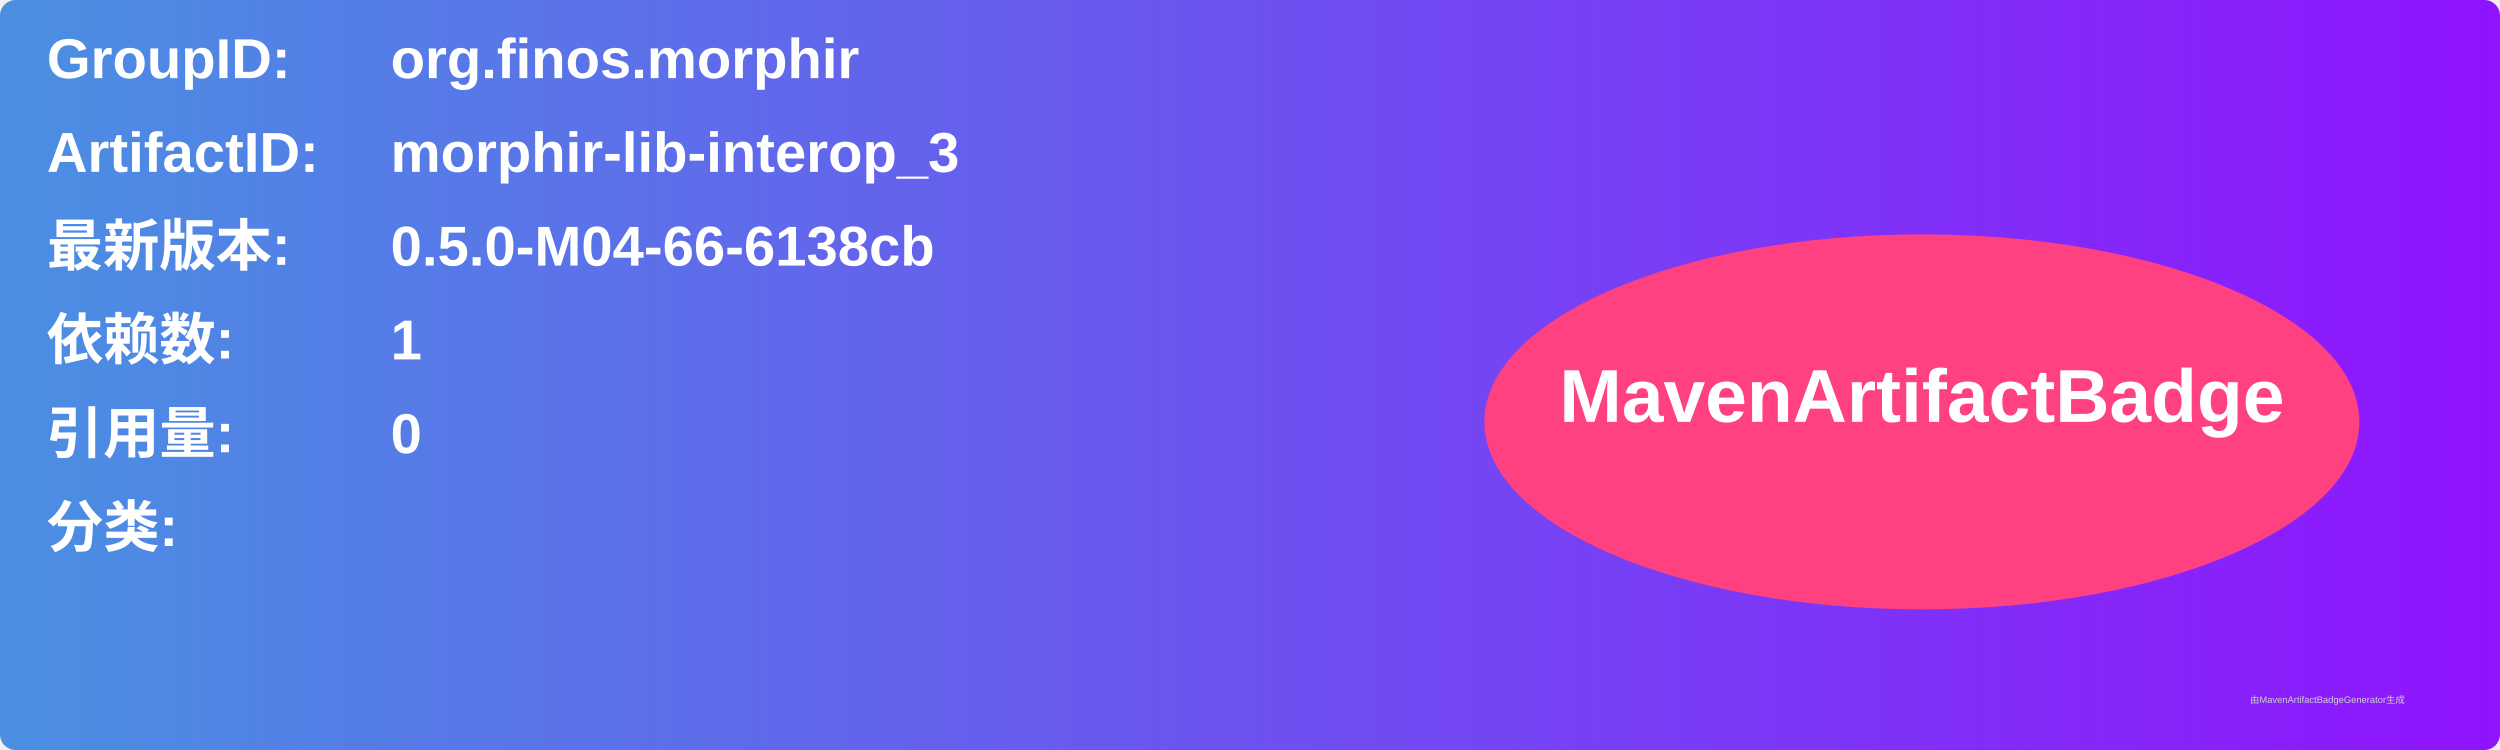
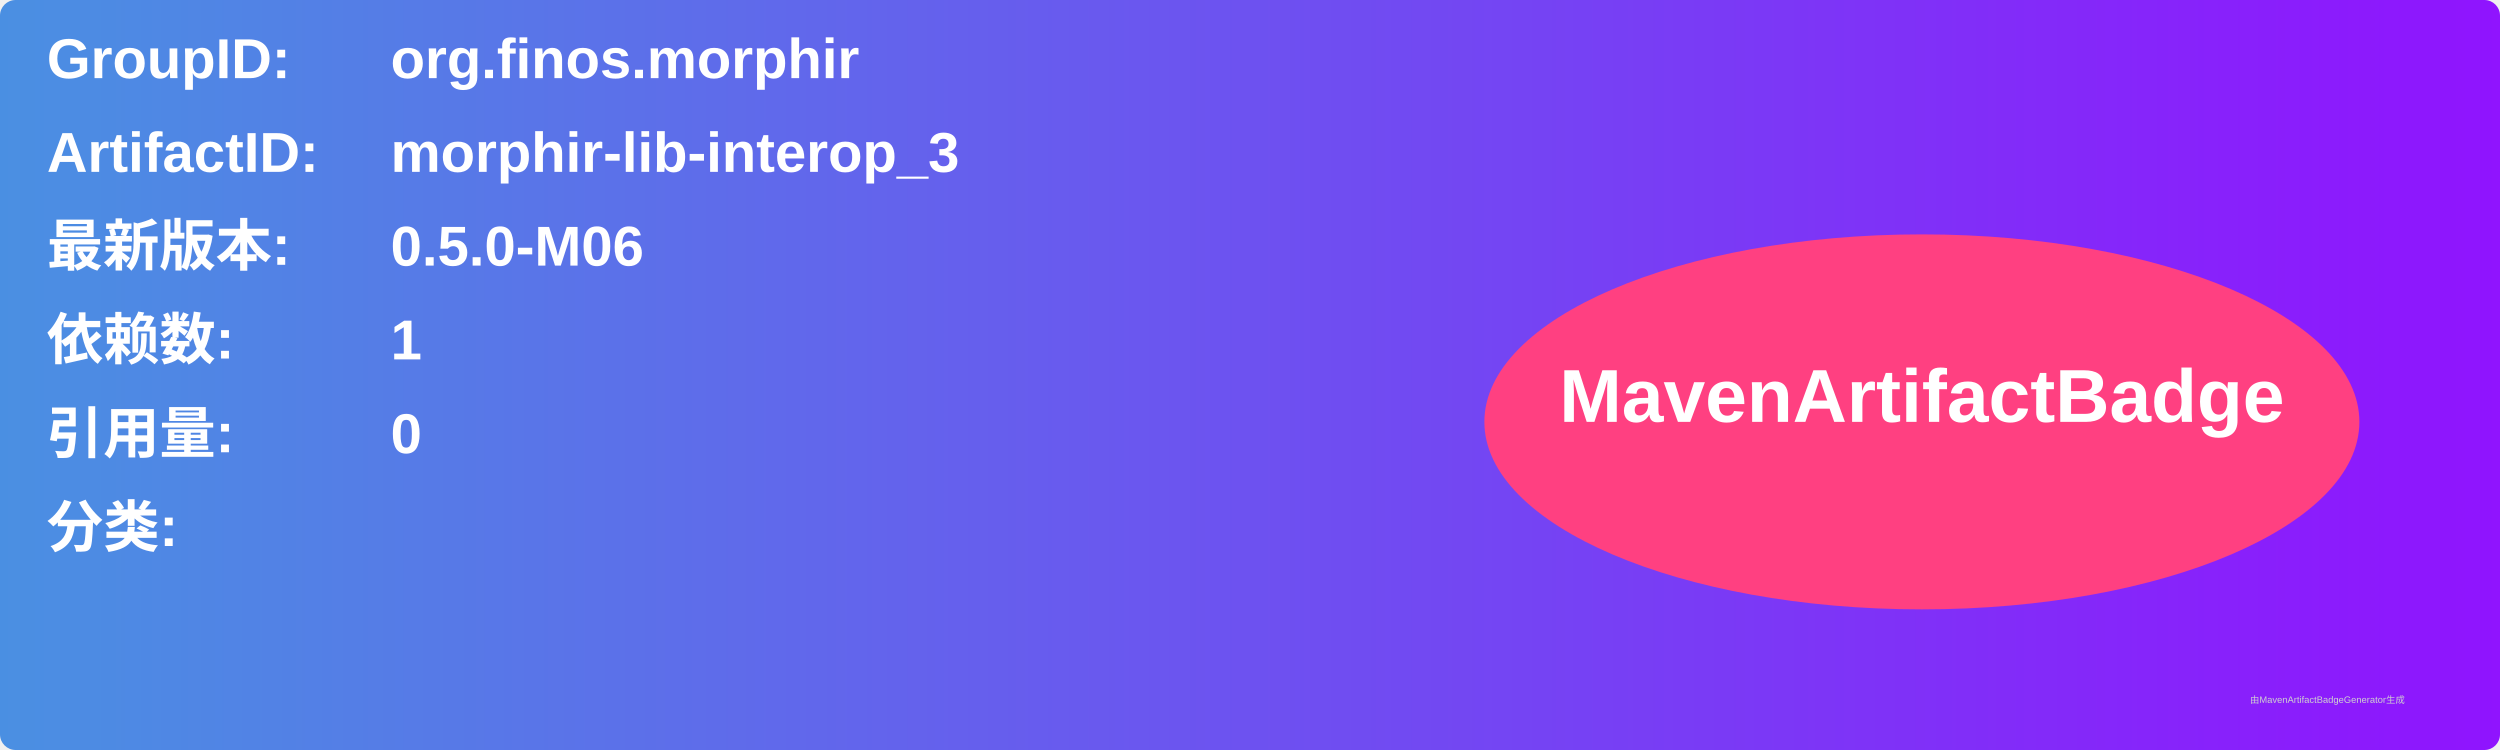
<svg xmlns="http://www.w3.org/2000/svg" width="800" height="240" viewBox="0 0 800 240">
  <linearGradient id="grad" x1="0%" y1="0%" x2="100%" y2="0%">
    <stop offset="0%" stop-color="#4a90e2" />
    <stop offset="100%" stop-color="#9013fe" />
  </linearGradient>
  <rect width="100%" height="100%" rx="5" ry="5" fill="url(#grad)" />
  <g transform="translate(15, 15)">
    <text x="0" y="10" font-family="Arial" font-size="18" fill="white" font-weight="bold" width="260">GroupID:</text>
    <text x="110" y="10" font-family="Arial" font-size="18" fill="white" font-weight="bold" width="460">org.finos.morphir</text>
    <text x="0" y="40" font-family="Arial" font-size="18" fill="white" font-weight="bold" width="260">ArtifactID:</text>
    <text x="110" y="40" font-family="Arial" font-size="18" fill="white" font-weight="bold" width="460">morphir-lib-interop_3</text>
    <text x="0" y="70" font-family="Arial" font-size="18" fill="white" font-weight="bold">最新版本:</text>
    <text x="110" y="70" font-family="Arial" font-size="18" fill="white" font-weight="bold">
-       <tspan font-weight="bold">0.5.0-M04-66-6138cb</tspan>
+       <tspan font-weight="bold">0.5.0-M06</tspan>
    </text>
    <text x="0" y="100" font-family="Arial" font-size="18" fill="white" font-weight="bold">依赖数: </text>
    <text x="110" y="100" font-family="Arial" font-size="18" fill="white">
      <tspan font-weight="bold">1</tspan>
    </text>
    <text x="0" y="130" font-family="Arial" font-size="18" fill="white" font-weight="bold">引用量: </text>
    <text x="110" y="130" font-family="Arial" font-size="18" fill="white">
      <tspan font-weight="bold">0</tspan>
    </text>
    <text x="0" y="160" font-family="Arial" font-size="18" fill="white" font-weight="bold">分类:</text>
    <text x="10" y="190" font-family="Arial" font-size="10" fill="white">
      <tspan font-weight="bold" />
    </text>
    <ellipse cx="600" cy="120" rx="140" ry="60" fill="#ff4081" />
    <text x="600" y="120" text-anchor="middle" font-family="Arial" font-size="24" fill="white" font-weight="bold">MavenArtifactBadge</text>
  </g>
  <text x="720" y="225" font-family="Arial" font-size="3" fill="#d0d0d0">由MavenArtifactBadgeGenerator生成</text>
</svg>
